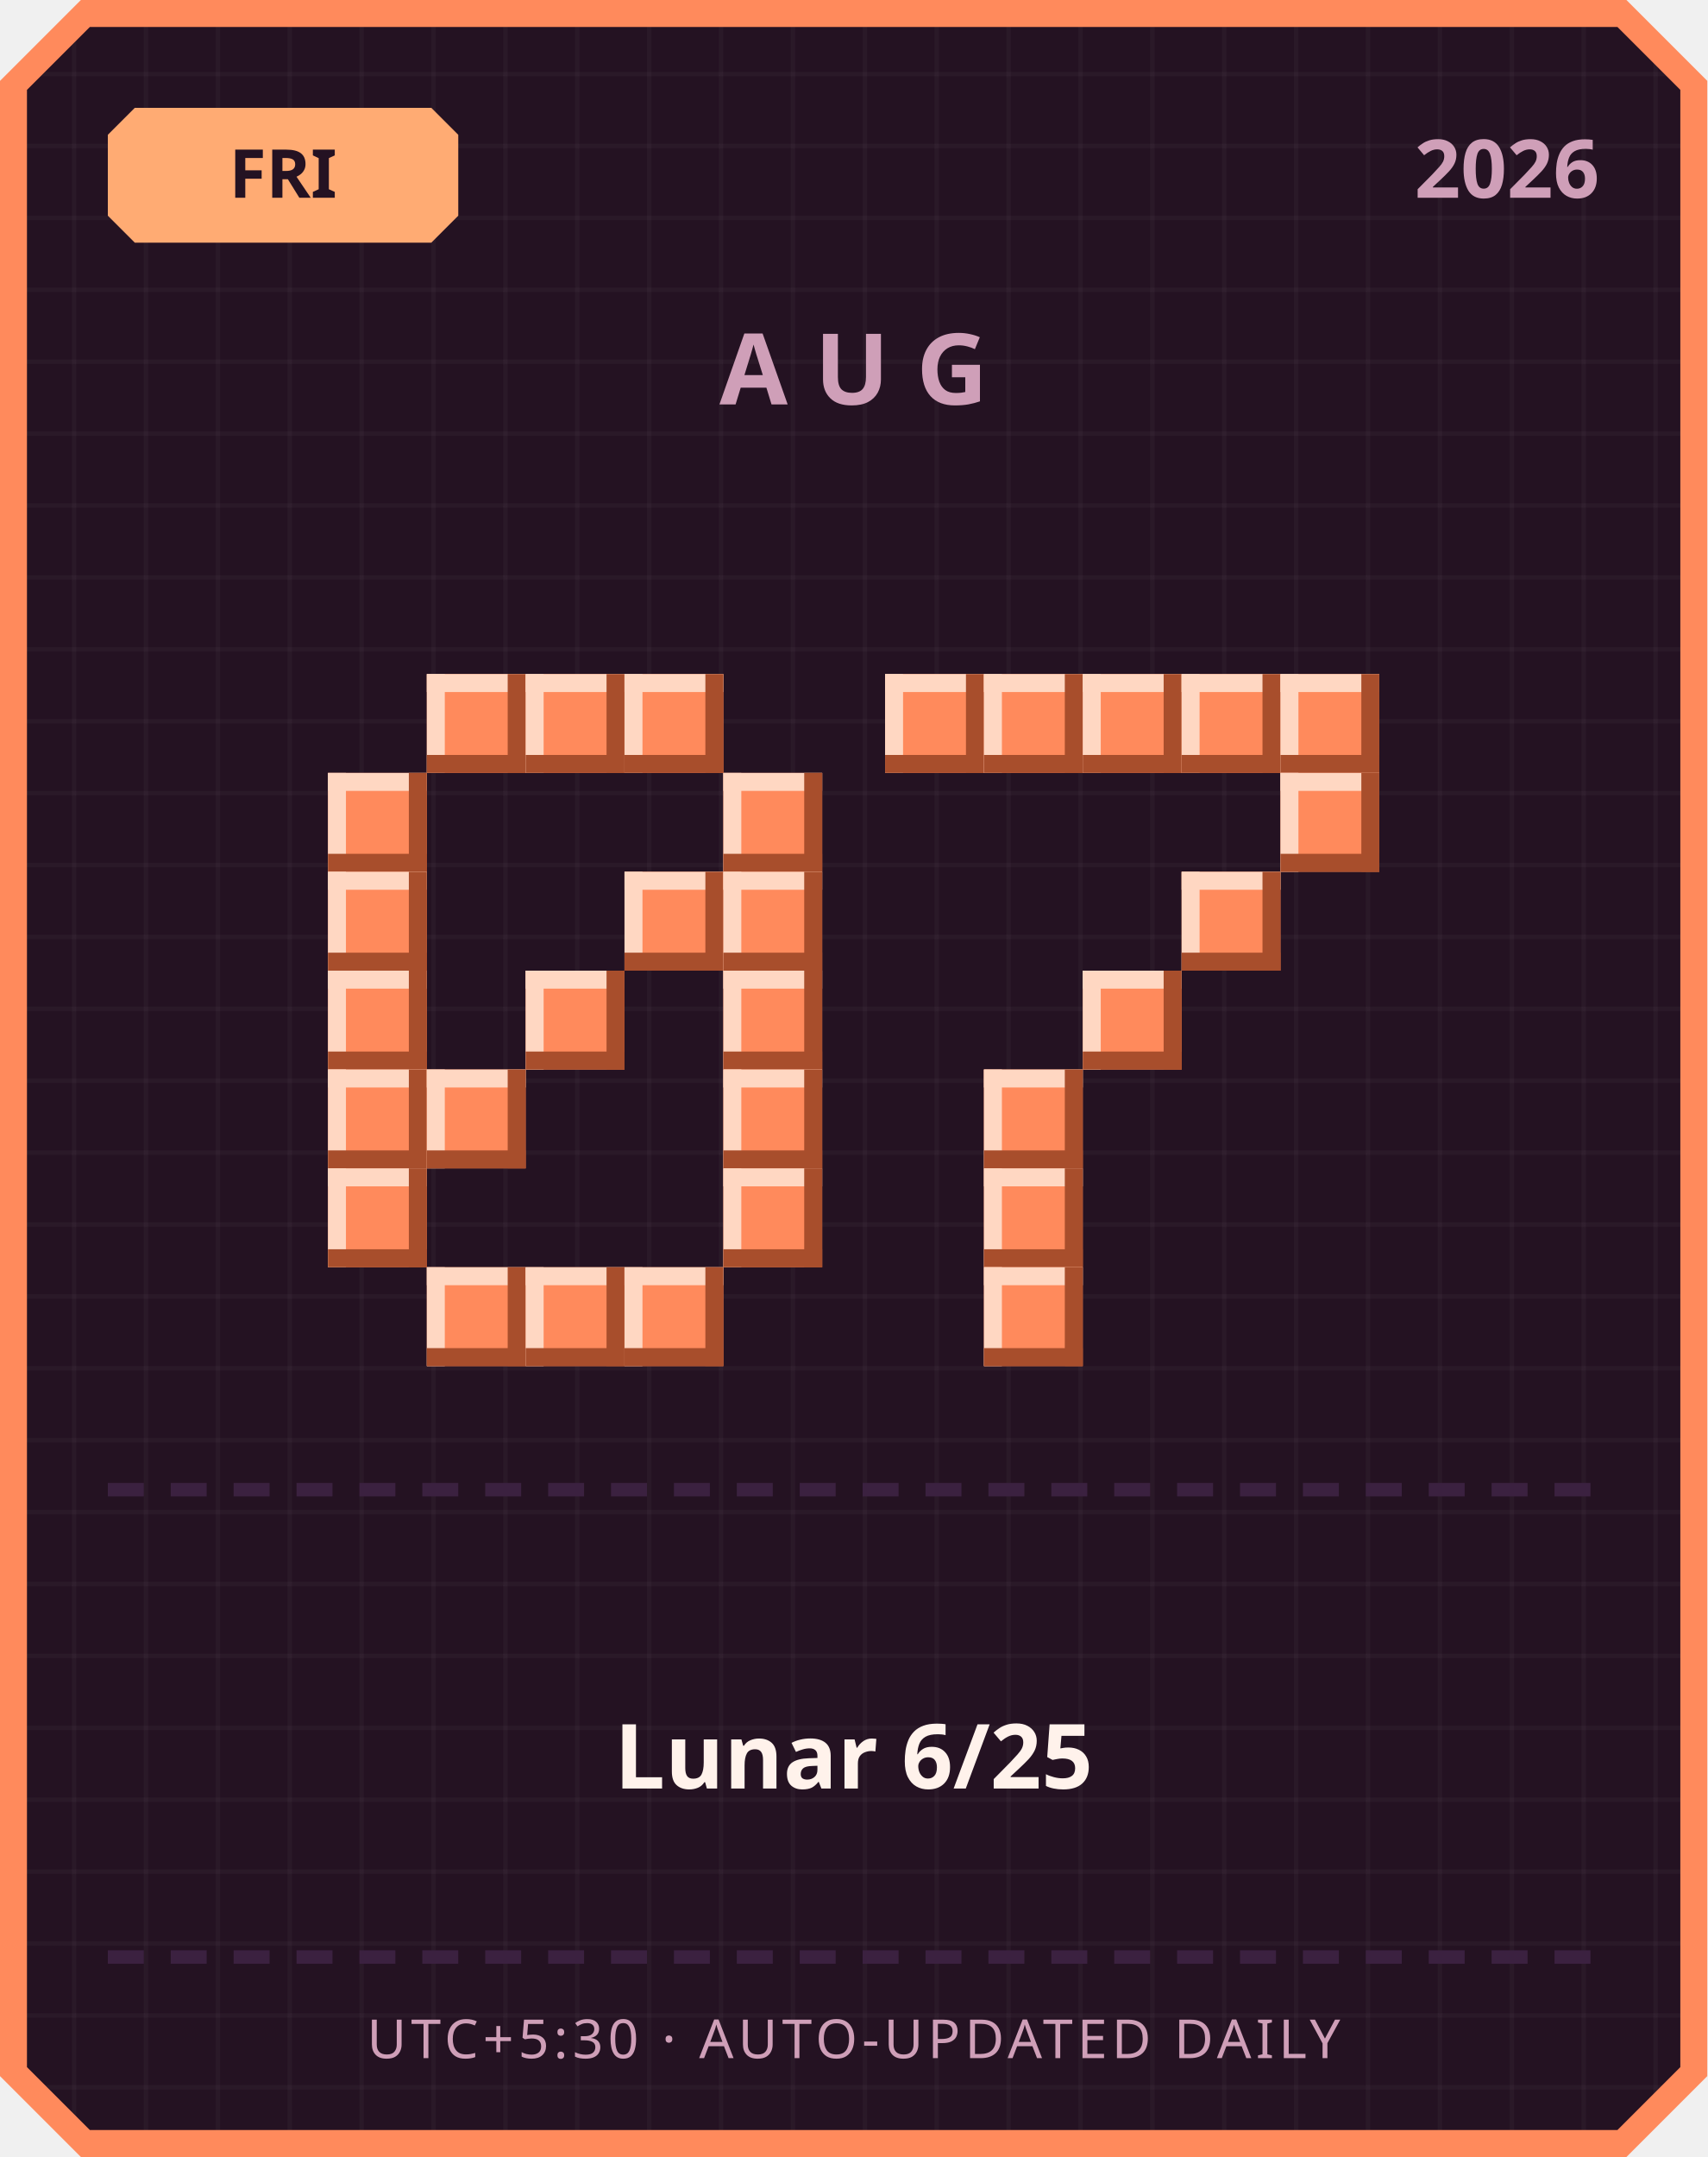
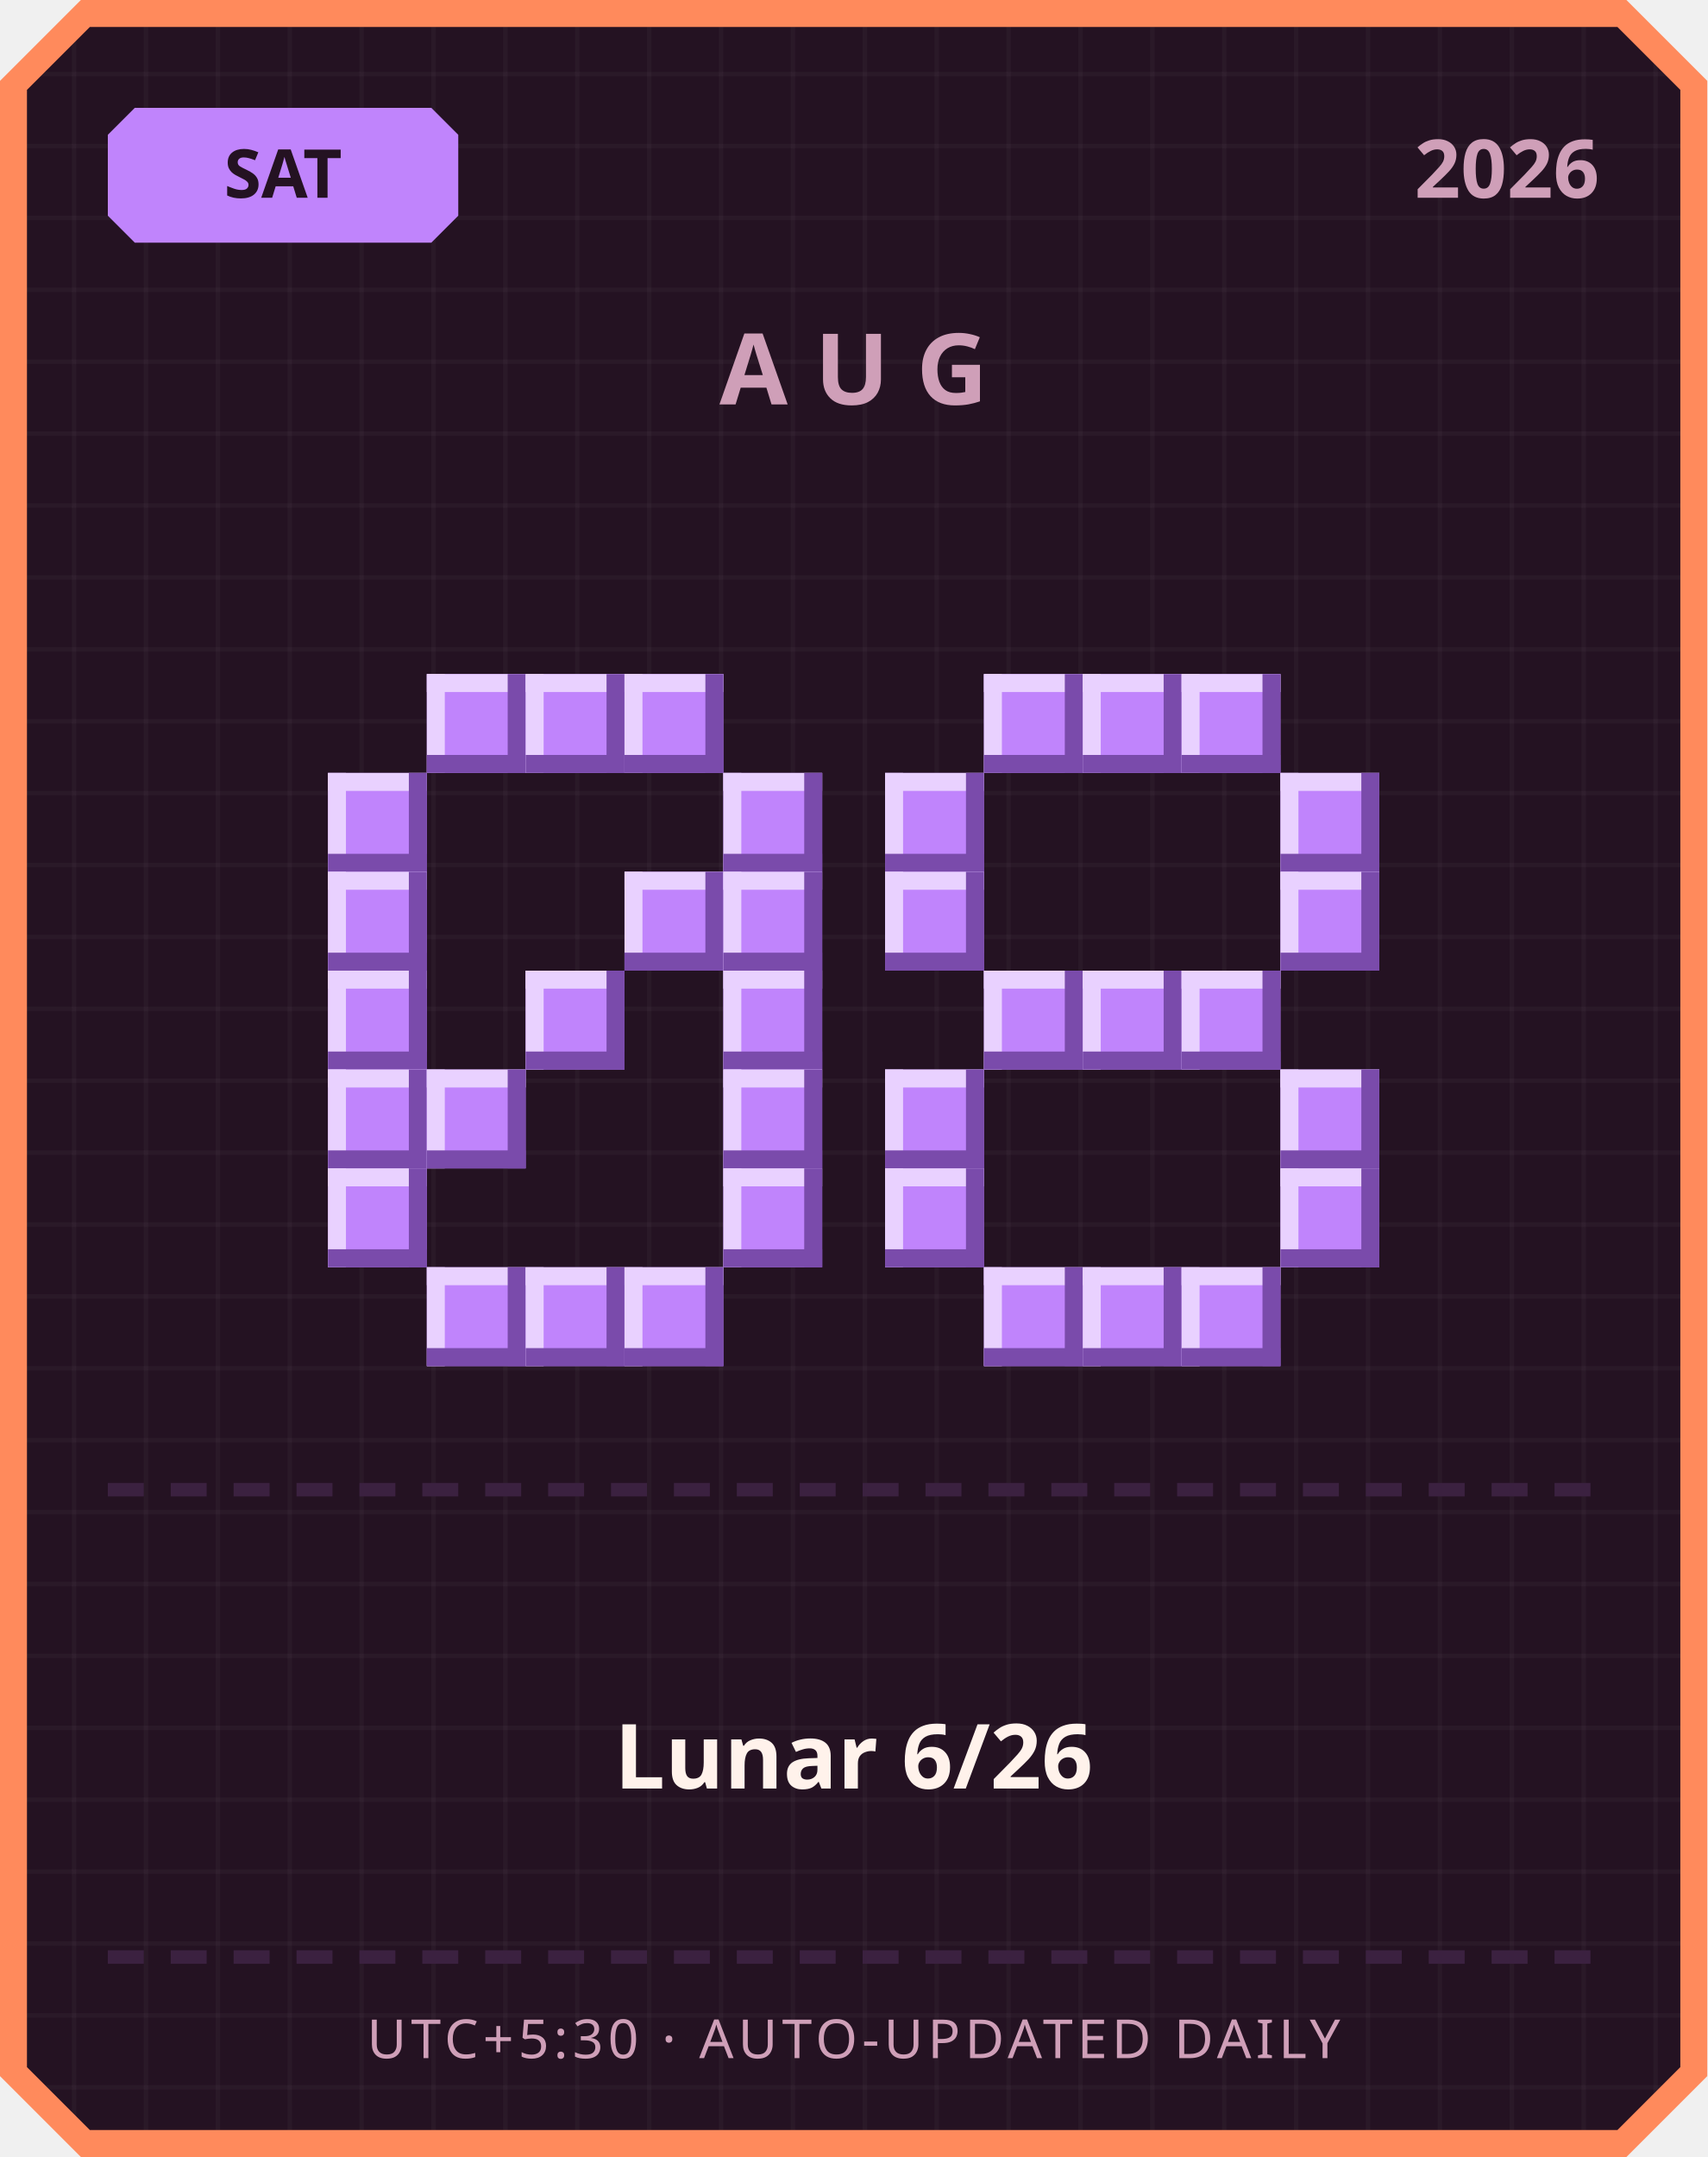
<svg xmlns="http://www.w3.org/2000/svg" width="380" height="480" viewBox="0 0 380 480">
  <defs>
    <pattern id="grid" width="16" height="16" patternUnits="userSpaceOnUse">
      <rect width="16" height="16" fill="#241222" />
      <rect width="1" height="16" fill="#ffffff" opacity="0.03" />
      <rect width="16" height="1" fill="#ffffff" opacity="0.03" />
    </pattern>
  </defs>
  <path d="M 18,0 L 362,0 L 380,18 L 380,462 L 362,480 L 18,480 L 0,462 L 0,18 Z" fill="#ff8a5c" />
  <path d="M 20,6 L 360,6 L 374,20 L 374,460 L 360,474 L 20,474 L 6,460 L 6,20 Z" fill="url(#grid)" />
-   <path d="M 30,24 L 96,24 L 102,30 L 102,48 L 96,54 L 30,54 L 24,48 L 24,30 Z" fill="#ffab73" />
-   <text x="63" y="44" text-anchor="middle" font-family="'Segoe UI', sans-serif" font-size="15" font-weight="700" fill="#241222">FRI</text>
+   <path d="M 30,24 L 96,24 L 102,30 L 102,48 L 96,54 L 30,54 L 24,48 L 24,30 Z" fill="#c084fc" />
+   <text x="63" y="44" text-anchor="middle" font-family="'Segoe UI', sans-serif" font-size="15" font-weight="700" fill="#241222">SAT</text>
  <text x="356" y="44" text-anchor="end" font-family="'Segoe UI', sans-serif" font-size="18" font-weight="700" fill="#cf9fb8">2026</text>
  <text x="190" y="90" text-anchor="middle" font-family="'Segoe UI', sans-serif" font-size="22" font-weight="700" letter-spacing="6" fill="#cf9fb8">AUG</text>
-   <rect x="95" y="150" width="22" height="22" fill="#ff8a5c" />
-   <rect x="95" y="150" width="22" height="4" fill="#ffd7c2" />
-   <rect x="95" y="150" width="4" height="22" fill="#ffd7c2" />
-   <rect x="95" y="168" width="22" height="4" fill="#a84e2c" />
-   <rect x="113" y="150" width="4" height="22" fill="#a84e2c" />
-   <rect x="117" y="150" width="22" height="22" fill="#ff8a5c" />
-   <rect x="117" y="150" width="22" height="4" fill="#ffd7c2" />
-   <rect x="117" y="150" width="4" height="22" fill="#ffd7c2" />
-   <rect x="117" y="168" width="22" height="4" fill="#a84e2c" />
-   <rect x="135" y="150" width="4" height="22" fill="#a84e2c" />
-   <rect x="139" y="150" width="22" height="22" fill="#ff8a5c" />
-   <rect x="139" y="150" width="22" height="4" fill="#ffd7c2" />
-   <rect x="139" y="150" width="4" height="22" fill="#ffd7c2" />
-   <rect x="139" y="168" width="22" height="4" fill="#a84e2c" />
-   <rect x="157" y="150" width="4" height="22" fill="#a84e2c" />
-   <rect x="73" y="172" width="22" height="22" fill="#ff8a5c" />
-   <rect x="73" y="172" width="22" height="4" fill="#ffd7c2" />
-   <rect x="73" y="172" width="4" height="22" fill="#ffd7c2" />
-   <rect x="73" y="190" width="22" height="4" fill="#a84e2c" />
-   <rect x="91" y="172" width="4" height="22" fill="#a84e2c" />
-   <rect x="161" y="172" width="22" height="22" fill="#ff8a5c" />
-   <rect x="161" y="172" width="22" height="4" fill="#ffd7c2" />
-   <rect x="161" y="172" width="4" height="22" fill="#ffd7c2" />
-   <rect x="161" y="190" width="22" height="4" fill="#a84e2c" />
-   <rect x="179" y="172" width="4" height="22" fill="#a84e2c" />
-   <rect x="73" y="194" width="22" height="22" fill="#ff8a5c" />
-   <rect x="73" y="194" width="22" height="4" fill="#ffd7c2" />
-   <rect x="73" y="194" width="4" height="22" fill="#ffd7c2" />
-   <rect x="73" y="212" width="22" height="4" fill="#a84e2c" />
-   <rect x="91" y="194" width="4" height="22" fill="#a84e2c" />
-   <rect x="139" y="194" width="22" height="22" fill="#ff8a5c" />
-   <rect x="139" y="194" width="22" height="4" fill="#ffd7c2" />
-   <rect x="139" y="194" width="4" height="22" fill="#ffd7c2" />
-   <rect x="139" y="212" width="22" height="4" fill="#a84e2c" />
-   <rect x="157" y="194" width="4" height="22" fill="#a84e2c" />
-   <rect x="161" y="194" width="22" height="22" fill="#ff8a5c" />
-   <rect x="161" y="194" width="22" height="4" fill="#ffd7c2" />
-   <rect x="161" y="194" width="4" height="22" fill="#ffd7c2" />
-   <rect x="161" y="212" width="22" height="4" fill="#a84e2c" />
-   <rect x="179" y="194" width="4" height="22" fill="#a84e2c" />
-   <rect x="73" y="216" width="22" height="22" fill="#ff8a5c" />
-   <rect x="73" y="216" width="22" height="4" fill="#ffd7c2" />
-   <rect x="73" y="216" width="4" height="22" fill="#ffd7c2" />
-   <rect x="73" y="234" width="22" height="4" fill="#a84e2c" />
-   <rect x="91" y="216" width="4" height="22" fill="#a84e2c" />
-   <rect x="117" y="216" width="22" height="22" fill="#ff8a5c" />
-   <rect x="117" y="216" width="22" height="4" fill="#ffd7c2" />
-   <rect x="117" y="216" width="4" height="22" fill="#ffd7c2" />
-   <rect x="117" y="234" width="22" height="4" fill="#a84e2c" />
-   <rect x="135" y="216" width="4" height="22" fill="#a84e2c" />
-   <rect x="161" y="216" width="22" height="22" fill="#ff8a5c" />
-   <rect x="161" y="216" width="22" height="4" fill="#ffd7c2" />
-   <rect x="161" y="216" width="4" height="22" fill="#ffd7c2" />
-   <rect x="161" y="234" width="22" height="4" fill="#a84e2c" />
-   <rect x="179" y="216" width="4" height="22" fill="#a84e2c" />
-   <rect x="73" y="238" width="22" height="22" fill="#ff8a5c" />
-   <rect x="73" y="238" width="22" height="4" fill="#ffd7c2" />
-   <rect x="73" y="238" width="4" height="22" fill="#ffd7c2" />
-   <rect x="73" y="256" width="22" height="4" fill="#a84e2c" />
-   <rect x="91" y="238" width="4" height="22" fill="#a84e2c" />
-   <rect x="95" y="238" width="22" height="22" fill="#ff8a5c" />
-   <rect x="95" y="238" width="22" height="4" fill="#ffd7c2" />
-   <rect x="95" y="238" width="4" height="22" fill="#ffd7c2" />
-   <rect x="95" y="256" width="22" height="4" fill="#a84e2c" />
-   <rect x="113" y="238" width="4" height="22" fill="#a84e2c" />
-   <rect x="161" y="238" width="22" height="22" fill="#ff8a5c" />
-   <rect x="161" y="238" width="22" height="4" fill="#ffd7c2" />
-   <rect x="161" y="238" width="4" height="22" fill="#ffd7c2" />
-   <rect x="161" y="256" width="22" height="4" fill="#a84e2c" />
-   <rect x="179" y="238" width="4" height="22" fill="#a84e2c" />
-   <rect x="73" y="260" width="22" height="22" fill="#ff8a5c" />
-   <rect x="73" y="260" width="22" height="4" fill="#ffd7c2" />
-   <rect x="73" y="260" width="4" height="22" fill="#ffd7c2" />
-   <rect x="73" y="278" width="22" height="4" fill="#a84e2c" />
-   <rect x="91" y="260" width="4" height="22" fill="#a84e2c" />
-   <rect x="161" y="260" width="22" height="22" fill="#ff8a5c" />
-   <rect x="161" y="260" width="22" height="4" fill="#ffd7c2" />
-   <rect x="161" y="260" width="4" height="22" fill="#ffd7c2" />
-   <rect x="161" y="278" width="22" height="4" fill="#a84e2c" />
-   <rect x="179" y="260" width="4" height="22" fill="#a84e2c" />
-   <rect x="95" y="282" width="22" height="22" fill="#ff8a5c" />
-   <rect x="95" y="282" width="22" height="4" fill="#ffd7c2" />
-   <rect x="95" y="282" width="4" height="22" fill="#ffd7c2" />
-   <rect x="95" y="300" width="22" height="4" fill="#a84e2c" />
-   <rect x="113" y="282" width="4" height="22" fill="#a84e2c" />
-   <rect x="117" y="282" width="22" height="22" fill="#ff8a5c" />
-   <rect x="117" y="282" width="22" height="4" fill="#ffd7c2" />
-   <rect x="117" y="282" width="4" height="22" fill="#ffd7c2" />
-   <rect x="117" y="300" width="22" height="4" fill="#a84e2c" />
-   <rect x="135" y="282" width="4" height="22" fill="#a84e2c" />
-   <rect x="139" y="282" width="22" height="22" fill="#ff8a5c" />
-   <rect x="139" y="282" width="22" height="4" fill="#ffd7c2" />
-   <rect x="139" y="282" width="4" height="22" fill="#ffd7c2" />
-   <rect x="139" y="300" width="22" height="4" fill="#a84e2c" />
-   <rect x="157" y="282" width="4" height="22" fill="#a84e2c" />
-   <rect x="197" y="150" width="22" height="22" fill="#ff8a5c" />
-   <rect x="197" y="150" width="22" height="4" fill="#ffd7c2" />
-   <rect x="197" y="150" width="4" height="22" fill="#ffd7c2" />
-   <rect x="197" y="168" width="22" height="4" fill="#a84e2c" />
-   <rect x="215" y="150" width="4" height="22" fill="#a84e2c" />
-   <rect x="219" y="150" width="22" height="22" fill="#ff8a5c" />
-   <rect x="219" y="150" width="22" height="4" fill="#ffd7c2" />
-   <rect x="219" y="150" width="4" height="22" fill="#ffd7c2" />
-   <rect x="219" y="168" width="22" height="4" fill="#a84e2c" />
-   <rect x="237" y="150" width="4" height="22" fill="#a84e2c" />
-   <rect x="241" y="150" width="22" height="22" fill="#ff8a5c" />
-   <rect x="241" y="150" width="22" height="4" fill="#ffd7c2" />
-   <rect x="241" y="150" width="4" height="22" fill="#ffd7c2" />
-   <rect x="241" y="168" width="22" height="4" fill="#a84e2c" />
-   <rect x="259" y="150" width="4" height="22" fill="#a84e2c" />
-   <rect x="263" y="150" width="22" height="22" fill="#ff8a5c" />
-   <rect x="263" y="150" width="22" height="4" fill="#ffd7c2" />
-   <rect x="263" y="150" width="4" height="22" fill="#ffd7c2" />
-   <rect x="263" y="168" width="22" height="4" fill="#a84e2c" />
-   <rect x="281" y="150" width="4" height="22" fill="#a84e2c" />
-   <rect x="285" y="150" width="22" height="22" fill="#ff8a5c" />
-   <rect x="285" y="150" width="22" height="4" fill="#ffd7c2" />
-   <rect x="285" y="150" width="4" height="22" fill="#ffd7c2" />
-   <rect x="285" y="168" width="22" height="4" fill="#a84e2c" />
-   <rect x="303" y="150" width="4" height="22" fill="#a84e2c" />
-   <rect x="285" y="172" width="22" height="22" fill="#ff8a5c" />
-   <rect x="285" y="172" width="22" height="4" fill="#ffd7c2" />
-   <rect x="285" y="172" width="4" height="22" fill="#ffd7c2" />
-   <rect x="285" y="190" width="22" height="4" fill="#a84e2c" />
-   <rect x="303" y="172" width="4" height="22" fill="#a84e2c" />
-   <rect x="263" y="194" width="22" height="22" fill="#ff8a5c" />
-   <rect x="263" y="194" width="22" height="4" fill="#ffd7c2" />
-   <rect x="263" y="194" width="4" height="22" fill="#ffd7c2" />
-   <rect x="263" y="212" width="22" height="4" fill="#a84e2c" />
-   <rect x="281" y="194" width="4" height="22" fill="#a84e2c" />
-   <rect x="241" y="216" width="22" height="22" fill="#ff8a5c" />
-   <rect x="241" y="216" width="22" height="4" fill="#ffd7c2" />
-   <rect x="241" y="216" width="4" height="22" fill="#ffd7c2" />
-   <rect x="241" y="234" width="22" height="4" fill="#a84e2c" />
-   <rect x="259" y="216" width="4" height="22" fill="#a84e2c" />
-   <rect x="219" y="238" width="22" height="22" fill="#ff8a5c" />
-   <rect x="219" y="238" width="22" height="4" fill="#ffd7c2" />
-   <rect x="219" y="238" width="4" height="22" fill="#ffd7c2" />
-   <rect x="219" y="256" width="22" height="4" fill="#a84e2c" />
-   <rect x="237" y="238" width="4" height="22" fill="#a84e2c" />
-   <rect x="219" y="260" width="22" height="22" fill="#ff8a5c" />
-   <rect x="219" y="260" width="22" height="4" fill="#ffd7c2" />
-   <rect x="219" y="260" width="4" height="22" fill="#ffd7c2" />
-   <rect x="219" y="278" width="22" height="4" fill="#a84e2c" />
-   <rect x="237" y="260" width="4" height="22" fill="#a84e2c" />
-   <rect x="219" y="282" width="22" height="22" fill="#ff8a5c" />
-   <rect x="219" y="282" width="22" height="4" fill="#ffd7c2" />
-   <rect x="219" y="282" width="4" height="22" fill="#ffd7c2" />
-   <rect x="219" y="300" width="22" height="4" fill="#a84e2c" />
-   <rect x="237" y="282" width="4" height="22" fill="#a84e2c" />
+   <rect x="95" y="150" width="22" height="22" fill="#c084fc" />
+   <rect x="95" y="150" width="22" height="4" fill="#e9d1ff" />
+   <rect x="95" y="150" width="4" height="22" fill="#e9d1ff" />
+   <rect x="95" y="168" width="22" height="4" fill="#7a4bab" />
+   <rect x="113" y="150" width="4" height="22" fill="#7a4bab" />
+   <rect x="117" y="150" width="22" height="22" fill="#c084fc" />
+   <rect x="117" y="150" width="22" height="4" fill="#e9d1ff" />
+   <rect x="117" y="150" width="4" height="22" fill="#e9d1ff" />
+   <rect x="117" y="168" width="22" height="4" fill="#7a4bab" />
+   <rect x="135" y="150" width="4" height="22" fill="#7a4bab" />
+   <rect x="139" y="150" width="22" height="22" fill="#c084fc" />
+   <rect x="139" y="150" width="22" height="4" fill="#e9d1ff" />
+   <rect x="139" y="150" width="4" height="22" fill="#e9d1ff" />
+   <rect x="139" y="168" width="22" height="4" fill="#7a4bab" />
+   <rect x="157" y="150" width="4" height="22" fill="#7a4bab" />
+   <rect x="73" y="172" width="22" height="22" fill="#c084fc" />
+   <rect x="73" y="172" width="22" height="4" fill="#e9d1ff" />
+   <rect x="73" y="172" width="4" height="22" fill="#e9d1ff" />
+   <rect x="73" y="190" width="22" height="4" fill="#7a4bab" />
+   <rect x="91" y="172" width="4" height="22" fill="#7a4bab" />
+   <rect x="161" y="172" width="22" height="22" fill="#c084fc" />
+   <rect x="161" y="172" width="22" height="4" fill="#e9d1ff" />
+   <rect x="161" y="172" width="4" height="22" fill="#e9d1ff" />
+   <rect x="161" y="190" width="22" height="4" fill="#7a4bab" />
+   <rect x="179" y="172" width="4" height="22" fill="#7a4bab" />
+   <rect x="73" y="194" width="22" height="22" fill="#c084fc" />
+   <rect x="73" y="194" width="22" height="4" fill="#e9d1ff" />
+   <rect x="73" y="194" width="4" height="22" fill="#e9d1ff" />
+   <rect x="73" y="212" width="22" height="4" fill="#7a4bab" />
+   <rect x="91" y="194" width="4" height="22" fill="#7a4bab" />
+   <rect x="139" y="194" width="22" height="22" fill="#c084fc" />
+   <rect x="139" y="194" width="22" height="4" fill="#e9d1ff" />
+   <rect x="139" y="194" width="4" height="22" fill="#e9d1ff" />
+   <rect x="139" y="212" width="22" height="4" fill="#7a4bab" />
+   <rect x="157" y="194" width="4" height="22" fill="#7a4bab" />
+   <rect x="161" y="194" width="22" height="22" fill="#c084fc" />
+   <rect x="161" y="194" width="22" height="4" fill="#e9d1ff" />
+   <rect x="161" y="194" width="4" height="22" fill="#e9d1ff" />
+   <rect x="161" y="212" width="22" height="4" fill="#7a4bab" />
+   <rect x="179" y="194" width="4" height="22" fill="#7a4bab" />
+   <rect x="73" y="216" width="22" height="22" fill="#c084fc" />
+   <rect x="73" y="216" width="22" height="4" fill="#e9d1ff" />
+   <rect x="73" y="216" width="4" height="22" fill="#e9d1ff" />
+   <rect x="73" y="234" width="22" height="4" fill="#7a4bab" />
+   <rect x="91" y="216" width="4" height="22" fill="#7a4bab" />
+   <rect x="117" y="216" width="22" height="22" fill="#c084fc" />
+   <rect x="117" y="216" width="22" height="4" fill="#e9d1ff" />
+   <rect x="117" y="216" width="4" height="22" fill="#e9d1ff" />
+   <rect x="117" y="234" width="22" height="4" fill="#7a4bab" />
+   <rect x="135" y="216" width="4" height="22" fill="#7a4bab" />
+   <rect x="161" y="216" width="22" height="22" fill="#c084fc" />
+   <rect x="161" y="216" width="22" height="4" fill="#e9d1ff" />
+   <rect x="161" y="216" width="4" height="22" fill="#e9d1ff" />
+   <rect x="161" y="234" width="22" height="4" fill="#7a4bab" />
+   <rect x="179" y="216" width="4" height="22" fill="#7a4bab" />
+   <rect x="73" y="238" width="22" height="22" fill="#c084fc" />
+   <rect x="73" y="238" width="22" height="4" fill="#e9d1ff" />
+   <rect x="73" y="238" width="4" height="22" fill="#e9d1ff" />
+   <rect x="73" y="256" width="22" height="4" fill="#7a4bab" />
+   <rect x="91" y="238" width="4" height="22" fill="#7a4bab" />
+   <rect x="95" y="238" width="22" height="22" fill="#c084fc" />
+   <rect x="95" y="238" width="22" height="4" fill="#e9d1ff" />
+   <rect x="95" y="238" width="4" height="22" fill="#e9d1ff" />
+   <rect x="95" y="256" width="22" height="4" fill="#7a4bab" />
+   <rect x="113" y="238" width="4" height="22" fill="#7a4bab" />
+   <rect x="161" y="238" width="22" height="22" fill="#c084fc" />
+   <rect x="161" y="238" width="22" height="4" fill="#e9d1ff" />
+   <rect x="161" y="238" width="4" height="22" fill="#e9d1ff" />
+   <rect x="161" y="256" width="22" height="4" fill="#7a4bab" />
+   <rect x="179" y="238" width="4" height="22" fill="#7a4bab" />
+   <rect x="73" y="260" width="22" height="22" fill="#c084fc" />
+   <rect x="73" y="260" width="22" height="4" fill="#e9d1ff" />
+   <rect x="73" y="260" width="4" height="22" fill="#e9d1ff" />
+   <rect x="73" y="278" width="22" height="4" fill="#7a4bab" />
+   <rect x="91" y="260" width="4" height="22" fill="#7a4bab" />
+   <rect x="161" y="260" width="22" height="22" fill="#c084fc" />
+   <rect x="161" y="260" width="22" height="4" fill="#e9d1ff" />
+   <rect x="161" y="260" width="4" height="22" fill="#e9d1ff" />
+   <rect x="161" y="278" width="22" height="4" fill="#7a4bab" />
+   <rect x="179" y="260" width="4" height="22" fill="#7a4bab" />
+   <rect x="95" y="282" width="22" height="22" fill="#c084fc" />
+   <rect x="95" y="282" width="22" height="4" fill="#e9d1ff" />
+   <rect x="95" y="282" width="4" height="22" fill="#e9d1ff" />
+   <rect x="95" y="300" width="22" height="4" fill="#7a4bab" />
+   <rect x="113" y="282" width="4" height="22" fill="#7a4bab" />
+   <rect x="117" y="282" width="22" height="22" fill="#c084fc" />
+   <rect x="117" y="282" width="22" height="4" fill="#e9d1ff" />
+   <rect x="117" y="282" width="4" height="22" fill="#e9d1ff" />
+   <rect x="117" y="300" width="22" height="4" fill="#7a4bab" />
+   <rect x="135" y="282" width="4" height="22" fill="#7a4bab" />
+   <rect x="139" y="282" width="22" height="22" fill="#c084fc" />
+   <rect x="139" y="282" width="22" height="4" fill="#e9d1ff" />
+   <rect x="139" y="282" width="4" height="22" fill="#e9d1ff" />
+   <rect x="139" y="300" width="22" height="4" fill="#7a4bab" />
+   <rect x="157" y="282" width="4" height="22" fill="#7a4bab" />
+   <rect x="219" y="150" width="22" height="22" fill="#c084fc" />
+   <rect x="219" y="150" width="22" height="4" fill="#e9d1ff" />
+   <rect x="219" y="150" width="4" height="22" fill="#e9d1ff" />
+   <rect x="219" y="168" width="22" height="4" fill="#7a4bab" />
+   <rect x="237" y="150" width="4" height="22" fill="#7a4bab" />
+   <rect x="241" y="150" width="22" height="22" fill="#c084fc" />
+   <rect x="241" y="150" width="22" height="4" fill="#e9d1ff" />
+   <rect x="241" y="150" width="4" height="22" fill="#e9d1ff" />
+   <rect x="241" y="168" width="22" height="4" fill="#7a4bab" />
+   <rect x="259" y="150" width="4" height="22" fill="#7a4bab" />
+   <rect x="263" y="150" width="22" height="22" fill="#c084fc" />
+   <rect x="263" y="150" width="22" height="4" fill="#e9d1ff" />
+   <rect x="263" y="150" width="4" height="22" fill="#e9d1ff" />
+   <rect x="263" y="168" width="22" height="4" fill="#7a4bab" />
+   <rect x="281" y="150" width="4" height="22" fill="#7a4bab" />
+   <rect x="197" y="172" width="22" height="22" fill="#c084fc" />
+   <rect x="197" y="172" width="22" height="4" fill="#e9d1ff" />
+   <rect x="197" y="172" width="4" height="22" fill="#e9d1ff" />
+   <rect x="197" y="190" width="22" height="4" fill="#7a4bab" />
+   <rect x="215" y="172" width="4" height="22" fill="#7a4bab" />
+   <rect x="285" y="172" width="22" height="22" fill="#c084fc" />
+   <rect x="285" y="172" width="22" height="4" fill="#e9d1ff" />
+   <rect x="285" y="172" width="4" height="22" fill="#e9d1ff" />
+   <rect x="285" y="190" width="22" height="4" fill="#7a4bab" />
+   <rect x="303" y="172" width="4" height="22" fill="#7a4bab" />
+   <rect x="197" y="194" width="22" height="22" fill="#c084fc" />
+   <rect x="197" y="194" width="22" height="4" fill="#e9d1ff" />
+   <rect x="197" y="194" width="4" height="22" fill="#e9d1ff" />
+   <rect x="197" y="212" width="22" height="4" fill="#7a4bab" />
+   <rect x="215" y="194" width="4" height="22" fill="#7a4bab" />
+   <rect x="285" y="194" width="22" height="22" fill="#c084fc" />
+   <rect x="285" y="194" width="22" height="4" fill="#e9d1ff" />
+   <rect x="285" y="194" width="4" height="22" fill="#e9d1ff" />
+   <rect x="285" y="212" width="22" height="4" fill="#7a4bab" />
+   <rect x="303" y="194" width="4" height="22" fill="#7a4bab" />
+   <rect x="219" y="216" width="22" height="22" fill="#c084fc" />
+   <rect x="219" y="216" width="22" height="4" fill="#e9d1ff" />
+   <rect x="219" y="216" width="4" height="22" fill="#e9d1ff" />
+   <rect x="219" y="234" width="22" height="4" fill="#7a4bab" />
+   <rect x="237" y="216" width="4" height="22" fill="#7a4bab" />
+   <rect x="241" y="216" width="22" height="22" fill="#c084fc" />
+   <rect x="241" y="216" width="22" height="4" fill="#e9d1ff" />
+   <rect x="241" y="216" width="4" height="22" fill="#e9d1ff" />
+   <rect x="241" y="234" width="22" height="4" fill="#7a4bab" />
+   <rect x="259" y="216" width="4" height="22" fill="#7a4bab" />
+   <rect x="263" y="216" width="22" height="22" fill="#c084fc" />
+   <rect x="263" y="216" width="22" height="4" fill="#e9d1ff" />
+   <rect x="263" y="216" width="4" height="22" fill="#e9d1ff" />
+   <rect x="263" y="234" width="22" height="4" fill="#7a4bab" />
+   <rect x="281" y="216" width="4" height="22" fill="#7a4bab" />
+   <rect x="197" y="238" width="22" height="22" fill="#c084fc" />
+   <rect x="197" y="238" width="22" height="4" fill="#e9d1ff" />
+   <rect x="197" y="238" width="4" height="22" fill="#e9d1ff" />
+   <rect x="197" y="256" width="22" height="4" fill="#7a4bab" />
+   <rect x="215" y="238" width="4" height="22" fill="#7a4bab" />
+   <rect x="285" y="238" width="22" height="22" fill="#c084fc" />
+   <rect x="285" y="238" width="22" height="4" fill="#e9d1ff" />
+   <rect x="285" y="238" width="4" height="22" fill="#e9d1ff" />
+   <rect x="285" y="256" width="22" height="4" fill="#7a4bab" />
+   <rect x="303" y="238" width="4" height="22" fill="#7a4bab" />
+   <rect x="197" y="260" width="22" height="22" fill="#c084fc" />
+   <rect x="197" y="260" width="22" height="4" fill="#e9d1ff" />
+   <rect x="197" y="260" width="4" height="22" fill="#e9d1ff" />
+   <rect x="197" y="278" width="22" height="4" fill="#7a4bab" />
+   <rect x="215" y="260" width="4" height="22" fill="#7a4bab" />
+   <rect x="285" y="260" width="22" height="22" fill="#c084fc" />
+   <rect x="285" y="260" width="22" height="4" fill="#e9d1ff" />
+   <rect x="285" y="260" width="4" height="22" fill="#e9d1ff" />
+   <rect x="285" y="278" width="22" height="4" fill="#7a4bab" />
+   <rect x="303" y="260" width="4" height="22" fill="#7a4bab" />
+   <rect x="219" y="282" width="22" height="22" fill="#c084fc" />
+   <rect x="219" y="282" width="22" height="4" fill="#e9d1ff" />
+   <rect x="219" y="282" width="4" height="22" fill="#e9d1ff" />
+   <rect x="219" y="300" width="22" height="4" fill="#7a4bab" />
+   <rect x="237" y="282" width="4" height="22" fill="#7a4bab" />
+   <rect x="241" y="282" width="22" height="22" fill="#c084fc" />
+   <rect x="241" y="282" width="22" height="4" fill="#e9d1ff" />
+   <rect x="241" y="282" width="4" height="22" fill="#e9d1ff" />
+   <rect x="241" y="300" width="22" height="4" fill="#7a4bab" />
+   <rect x="259" y="282" width="4" height="22" fill="#7a4bab" />
+   <rect x="263" y="282" width="22" height="22" fill="#c084fc" />
+   <rect x="263" y="282" width="22" height="4" fill="#e9d1ff" />
+   <rect x="263" y="282" width="4" height="22" fill="#e9d1ff" />
+   <rect x="263" y="300" width="22" height="4" fill="#7a4bab" />
+   <rect x="281" y="282" width="4" height="22" fill="#7a4bab" />
  <rect x="24" y="330" width="8" height="3" fill="#3b2140" />
  <rect x="38" y="330" width="8" height="3" fill="#3b2140" />
  <rect x="52" y="330" width="8" height="3" fill="#3b2140" />
  <rect x="66" y="330" width="8" height="3" fill="#3b2140" />
  <rect x="80" y="330" width="8" height="3" fill="#3b2140" />
  <rect x="94" y="330" width="8" height="3" fill="#3b2140" />
  <rect x="108" y="330" width="8" height="3" fill="#3b2140" />
  <rect x="122" y="330" width="8" height="3" fill="#3b2140" />
  <rect x="136" y="330" width="8" height="3" fill="#3b2140" />
  <rect x="150" y="330" width="8" height="3" fill="#3b2140" />
  <rect x="164" y="330" width="8" height="3" fill="#3b2140" />
  <rect x="178" y="330" width="8" height="3" fill="#3b2140" />
  <rect x="192" y="330" width="8" height="3" fill="#3b2140" />
  <rect x="206" y="330" width="8" height="3" fill="#3b2140" />
  <rect x="220" y="330" width="8" height="3" fill="#3b2140" />
  <rect x="234" y="330" width="8" height="3" fill="#3b2140" />
  <rect x="248" y="330" width="8" height="3" fill="#3b2140" />
  <rect x="262" y="330" width="8" height="3" fill="#3b2140" />
  <rect x="276" y="330" width="8" height="3" fill="#3b2140" />
  <rect x="290" y="330" width="8" height="3" fill="#3b2140" />
  <rect x="304" y="330" width="8" height="3" fill="#3b2140" />
  <rect x="318" y="330" width="8" height="3" fill="#3b2140" />
  <rect x="332" y="330" width="8" height="3" fill="#3b2140" />
  <rect x="346" y="330" width="8" height="3" fill="#3b2140" />
-   <text x="190" y="398" text-anchor="middle" font-family="'Segoe UI', 'Microsoft JhengHei', sans-serif" font-size="20" font-weight="700" fill="#fff2eb">Lunar 6/25</text>
+   <text x="190" y="398" text-anchor="middle" font-family="'Segoe UI', 'Microsoft JhengHei', sans-serif" font-size="20" font-weight="700" fill="#fff2eb">Lunar 6/26</text>
  <rect x="24" y="434" width="8" height="3" fill="#3b2140" />
  <rect x="38" y="434" width="8" height="3" fill="#3b2140" />
  <rect x="52" y="434" width="8" height="3" fill="#3b2140" />
  <rect x="66" y="434" width="8" height="3" fill="#3b2140" />
  <rect x="80" y="434" width="8" height="3" fill="#3b2140" />
  <rect x="94" y="434" width="8" height="3" fill="#3b2140" />
  <rect x="108" y="434" width="8" height="3" fill="#3b2140" />
  <rect x="122" y="434" width="8" height="3" fill="#3b2140" />
  <rect x="136" y="434" width="8" height="3" fill="#3b2140" />
  <rect x="150" y="434" width="8" height="3" fill="#3b2140" />
  <rect x="164" y="434" width="8" height="3" fill="#3b2140" />
  <rect x="178" y="434" width="8" height="3" fill="#3b2140" />
  <rect x="192" y="434" width="8" height="3" fill="#3b2140" />
  <rect x="206" y="434" width="8" height="3" fill="#3b2140" />
  <rect x="220" y="434" width="8" height="3" fill="#3b2140" />
  <rect x="234" y="434" width="8" height="3" fill="#3b2140" />
  <rect x="248" y="434" width="8" height="3" fill="#3b2140" />
  <rect x="262" y="434" width="8" height="3" fill="#3b2140" />
  <rect x="276" y="434" width="8" height="3" fill="#3b2140" />
  <rect x="290" y="434" width="8" height="3" fill="#3b2140" />
  <rect x="304" y="434" width="8" height="3" fill="#3b2140" />
  <rect x="318" y="434" width="8" height="3" fill="#3b2140" />
  <rect x="332" y="434" width="8" height="3" fill="#3b2140" />
  <rect x="346" y="434" width="8" height="3" fill="#3b2140" />
  <text x="190" y="458" text-anchor="middle" font-family="'Segoe UI', sans-serif" font-size="12" letter-spacing="1" fill="#cf9fb8">UTC+5:30 · AUTO-UPDATED DAILY</text>
</svg>
